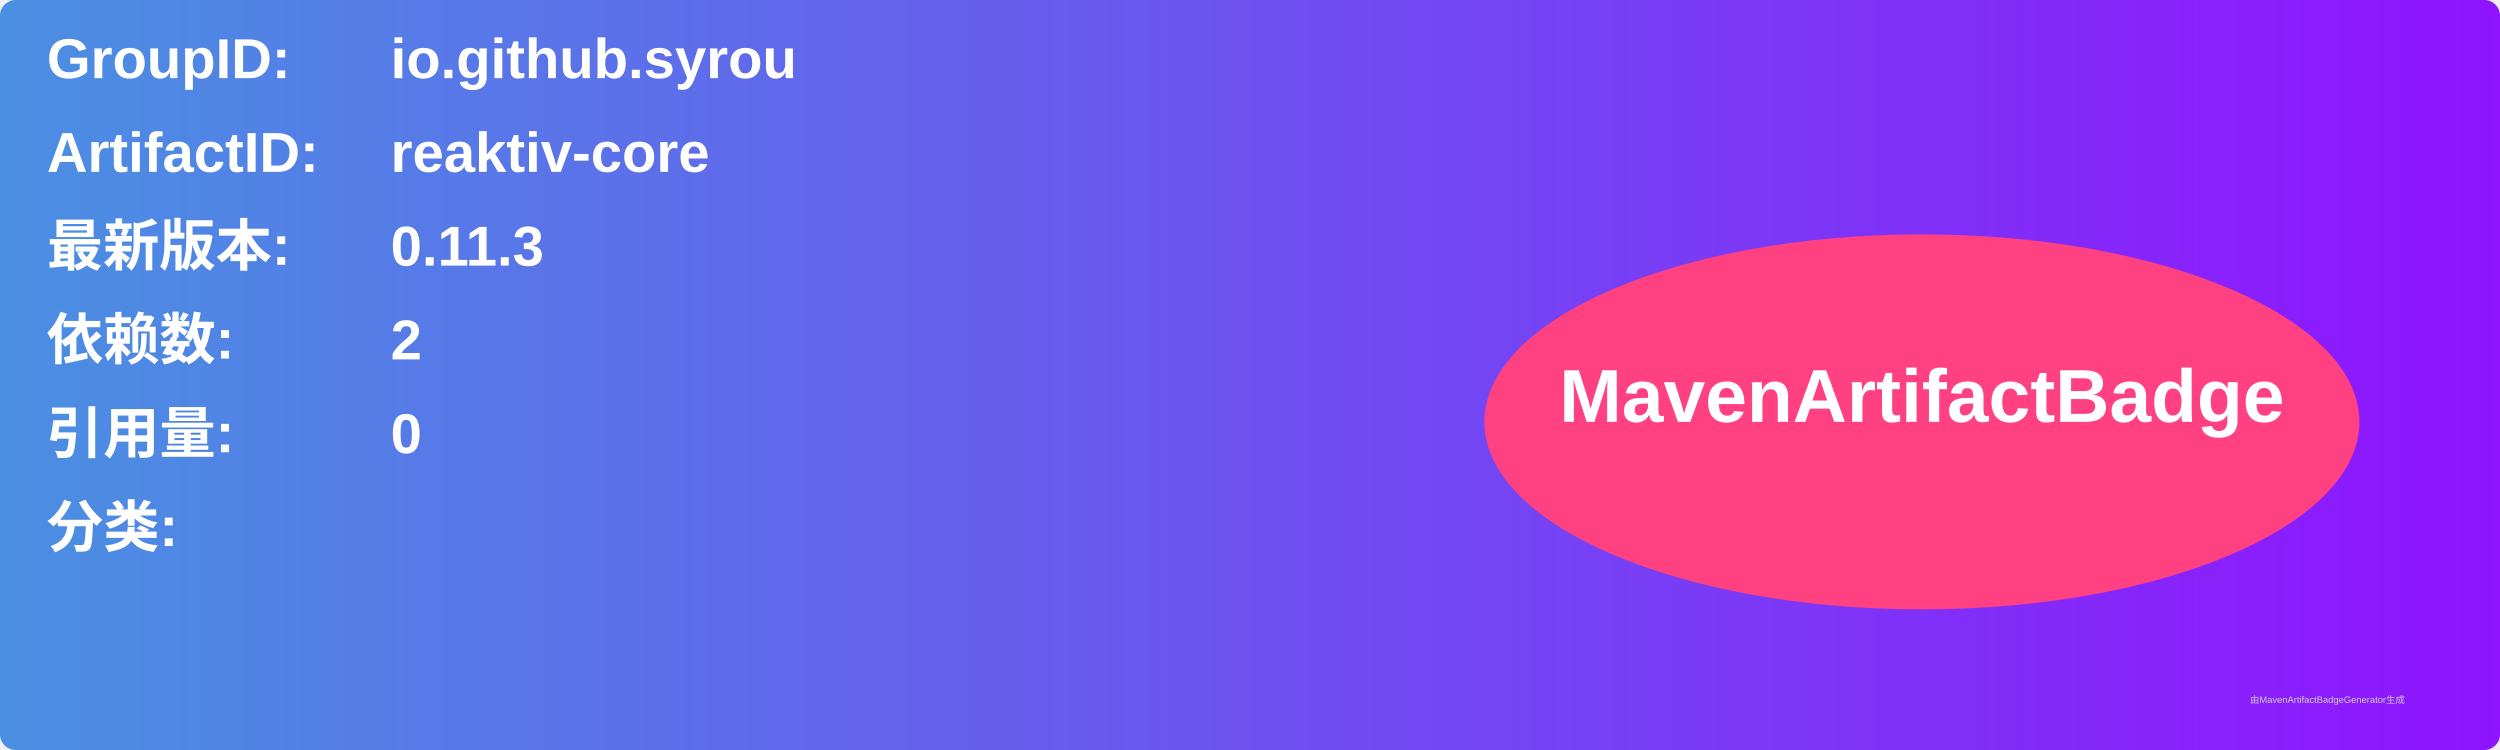
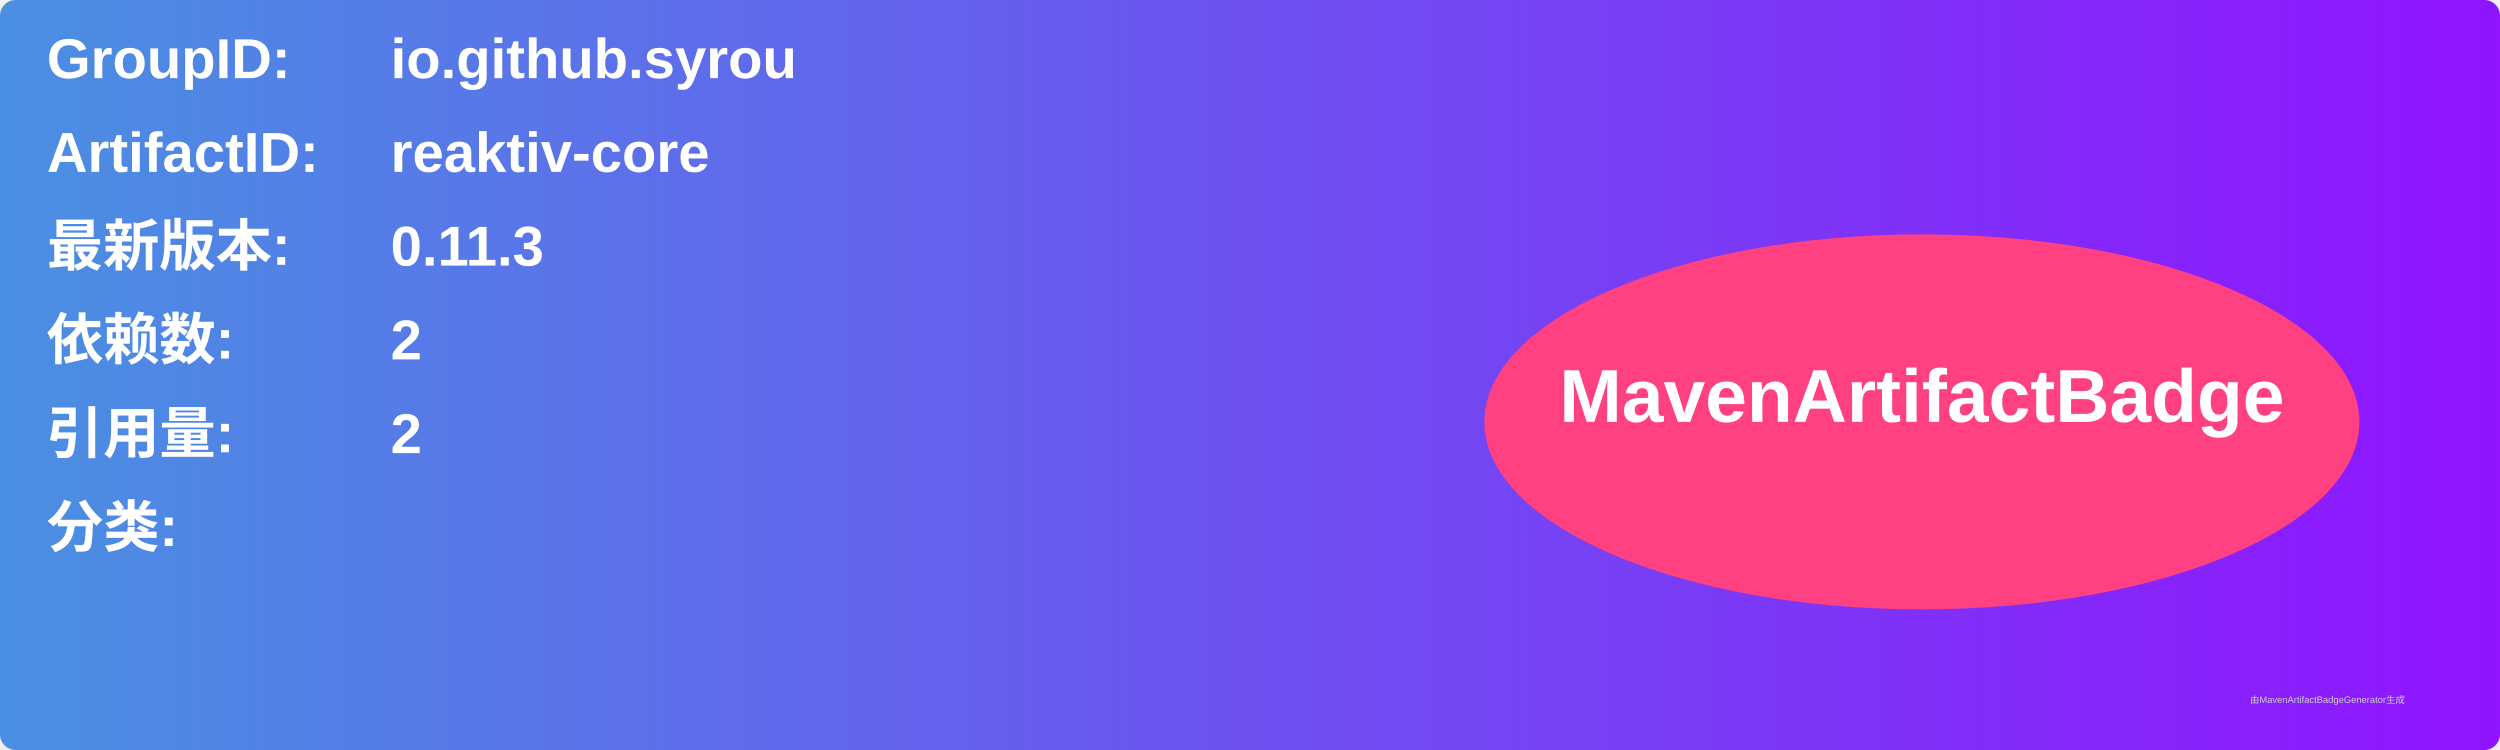
<svg xmlns="http://www.w3.org/2000/svg" width="800" height="240" viewBox="0 0 800 240">
  <linearGradient id="grad" x1="0%" y1="0%" x2="100%" y2="0%">
    <stop offset="0%" stop-color="#4a90e2" />
    <stop offset="100%" stop-color="#9013fe" />
  </linearGradient>
  <rect width="100%" height="100%" rx="5" ry="5" fill="url(#grad)" />
  <g transform="translate(15, 15)">
    <text x="0" y="10" font-family="Arial" font-size="18" fill="white" font-weight="bold" width="260">GroupID:</text>
    <text x="110" y="10" font-family="Arial" font-size="18" fill="white" font-weight="bold" width="460">io.github.syrou</text>
    <text x="0" y="40" font-family="Arial" font-size="18" fill="white" font-weight="bold" width="260">ArtifactID:</text>
    <text x="110" y="40" font-family="Arial" font-size="18" fill="white" font-weight="bold" width="460">reaktiv-core</text>
    <text x="0" y="70" font-family="Arial" font-size="18" fill="white" font-weight="bold">最新版本:</text>
    <text x="110" y="70" font-family="Arial" font-size="18" fill="white" font-weight="bold">
      <tspan font-weight="bold">0.11.3</tspan>
    </text>
    <text x="0" y="100" font-family="Arial" font-size="18" fill="white" font-weight="bold">依赖数: </text>
    <text x="110" y="100" font-family="Arial" font-size="18" fill="white">
      <tspan font-weight="bold">2</tspan>
    </text>
    <text x="0" y="130" font-family="Arial" font-size="18" fill="white" font-weight="bold">引用量: </text>
    <text x="110" y="130" font-family="Arial" font-size="18" fill="white">
-       <tspan font-weight="bold">0</tspan>
+       <tspan font-weight="bold">2</tspan>
    </text>
    <text x="0" y="160" font-family="Arial" font-size="18" fill="white" font-weight="bold">分类:</text>
    <text x="10" y="190" font-family="Arial" font-size="10" fill="white">
      <tspan font-weight="bold" />
    </text>
    <ellipse cx="600" cy="120" rx="140" ry="60" fill="#ff4081" />
    <text x="600" y="120" text-anchor="middle" font-family="Arial" font-size="24" fill="white" font-weight="bold">MavenArtifactBadge</text>
  </g>
  <text x="720" y="225" font-family="Arial" font-size="3" fill="#d0d0d0">由MavenArtifactBadgeGenerator生成</text>
</svg>
